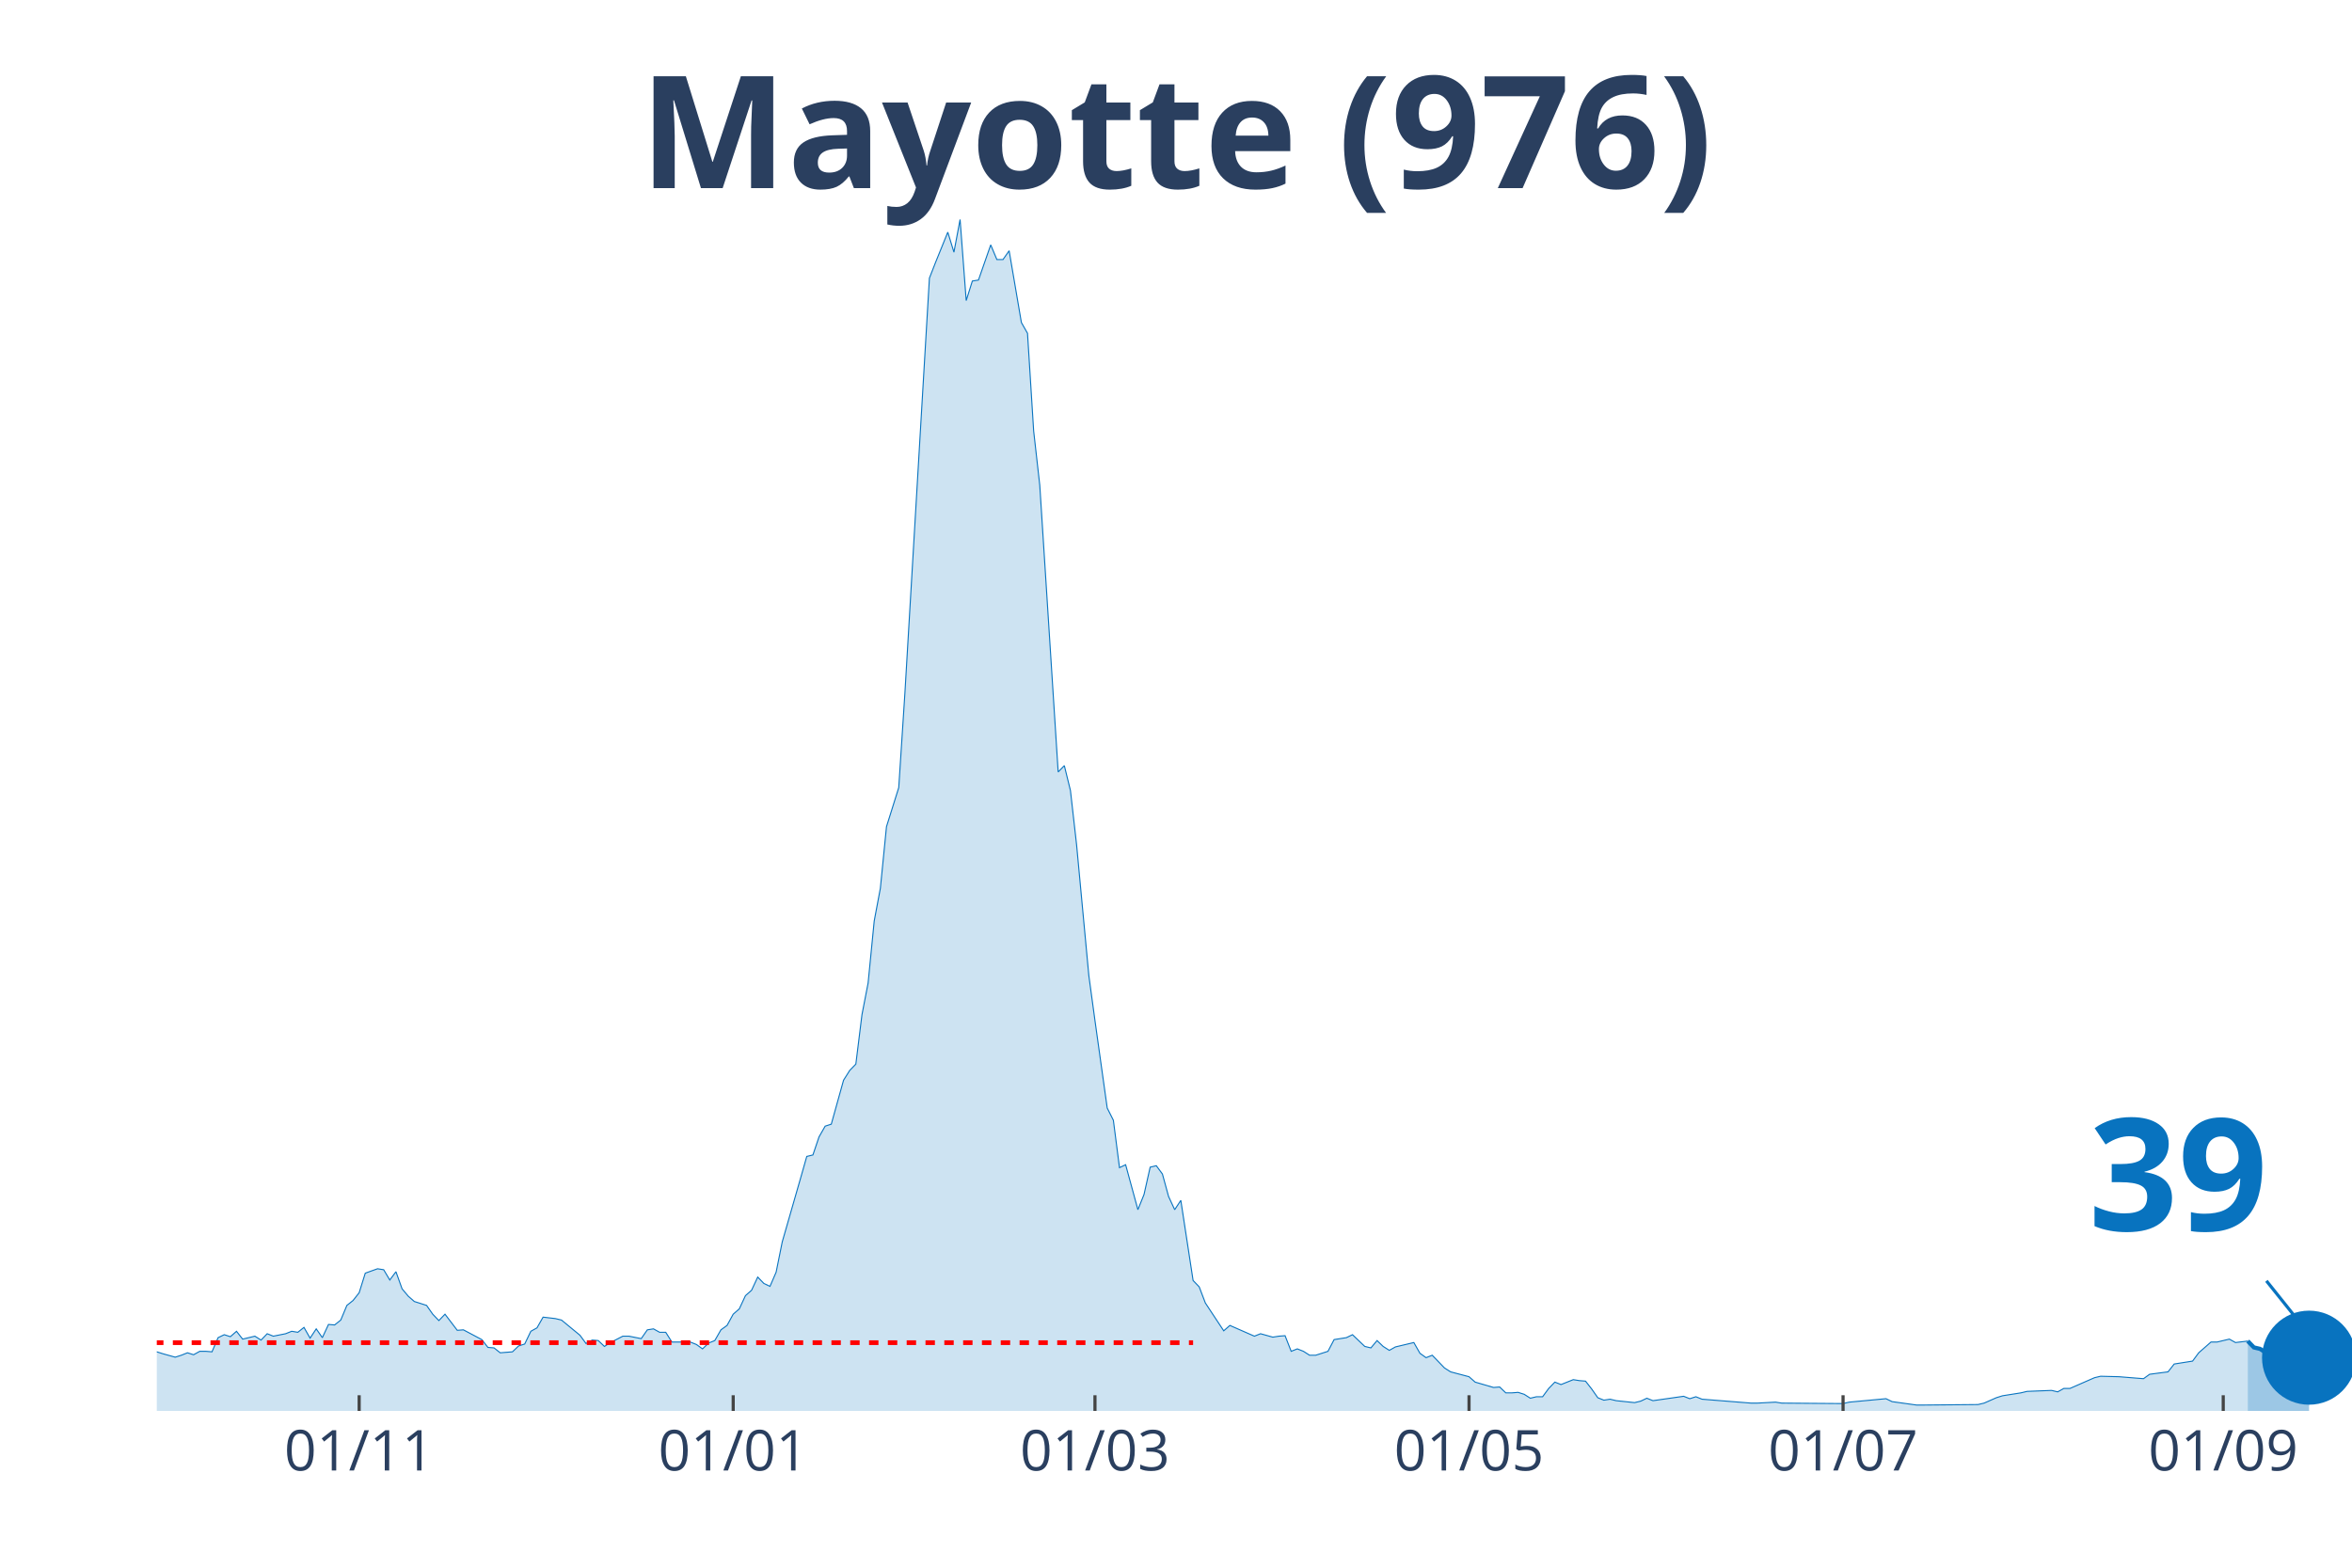
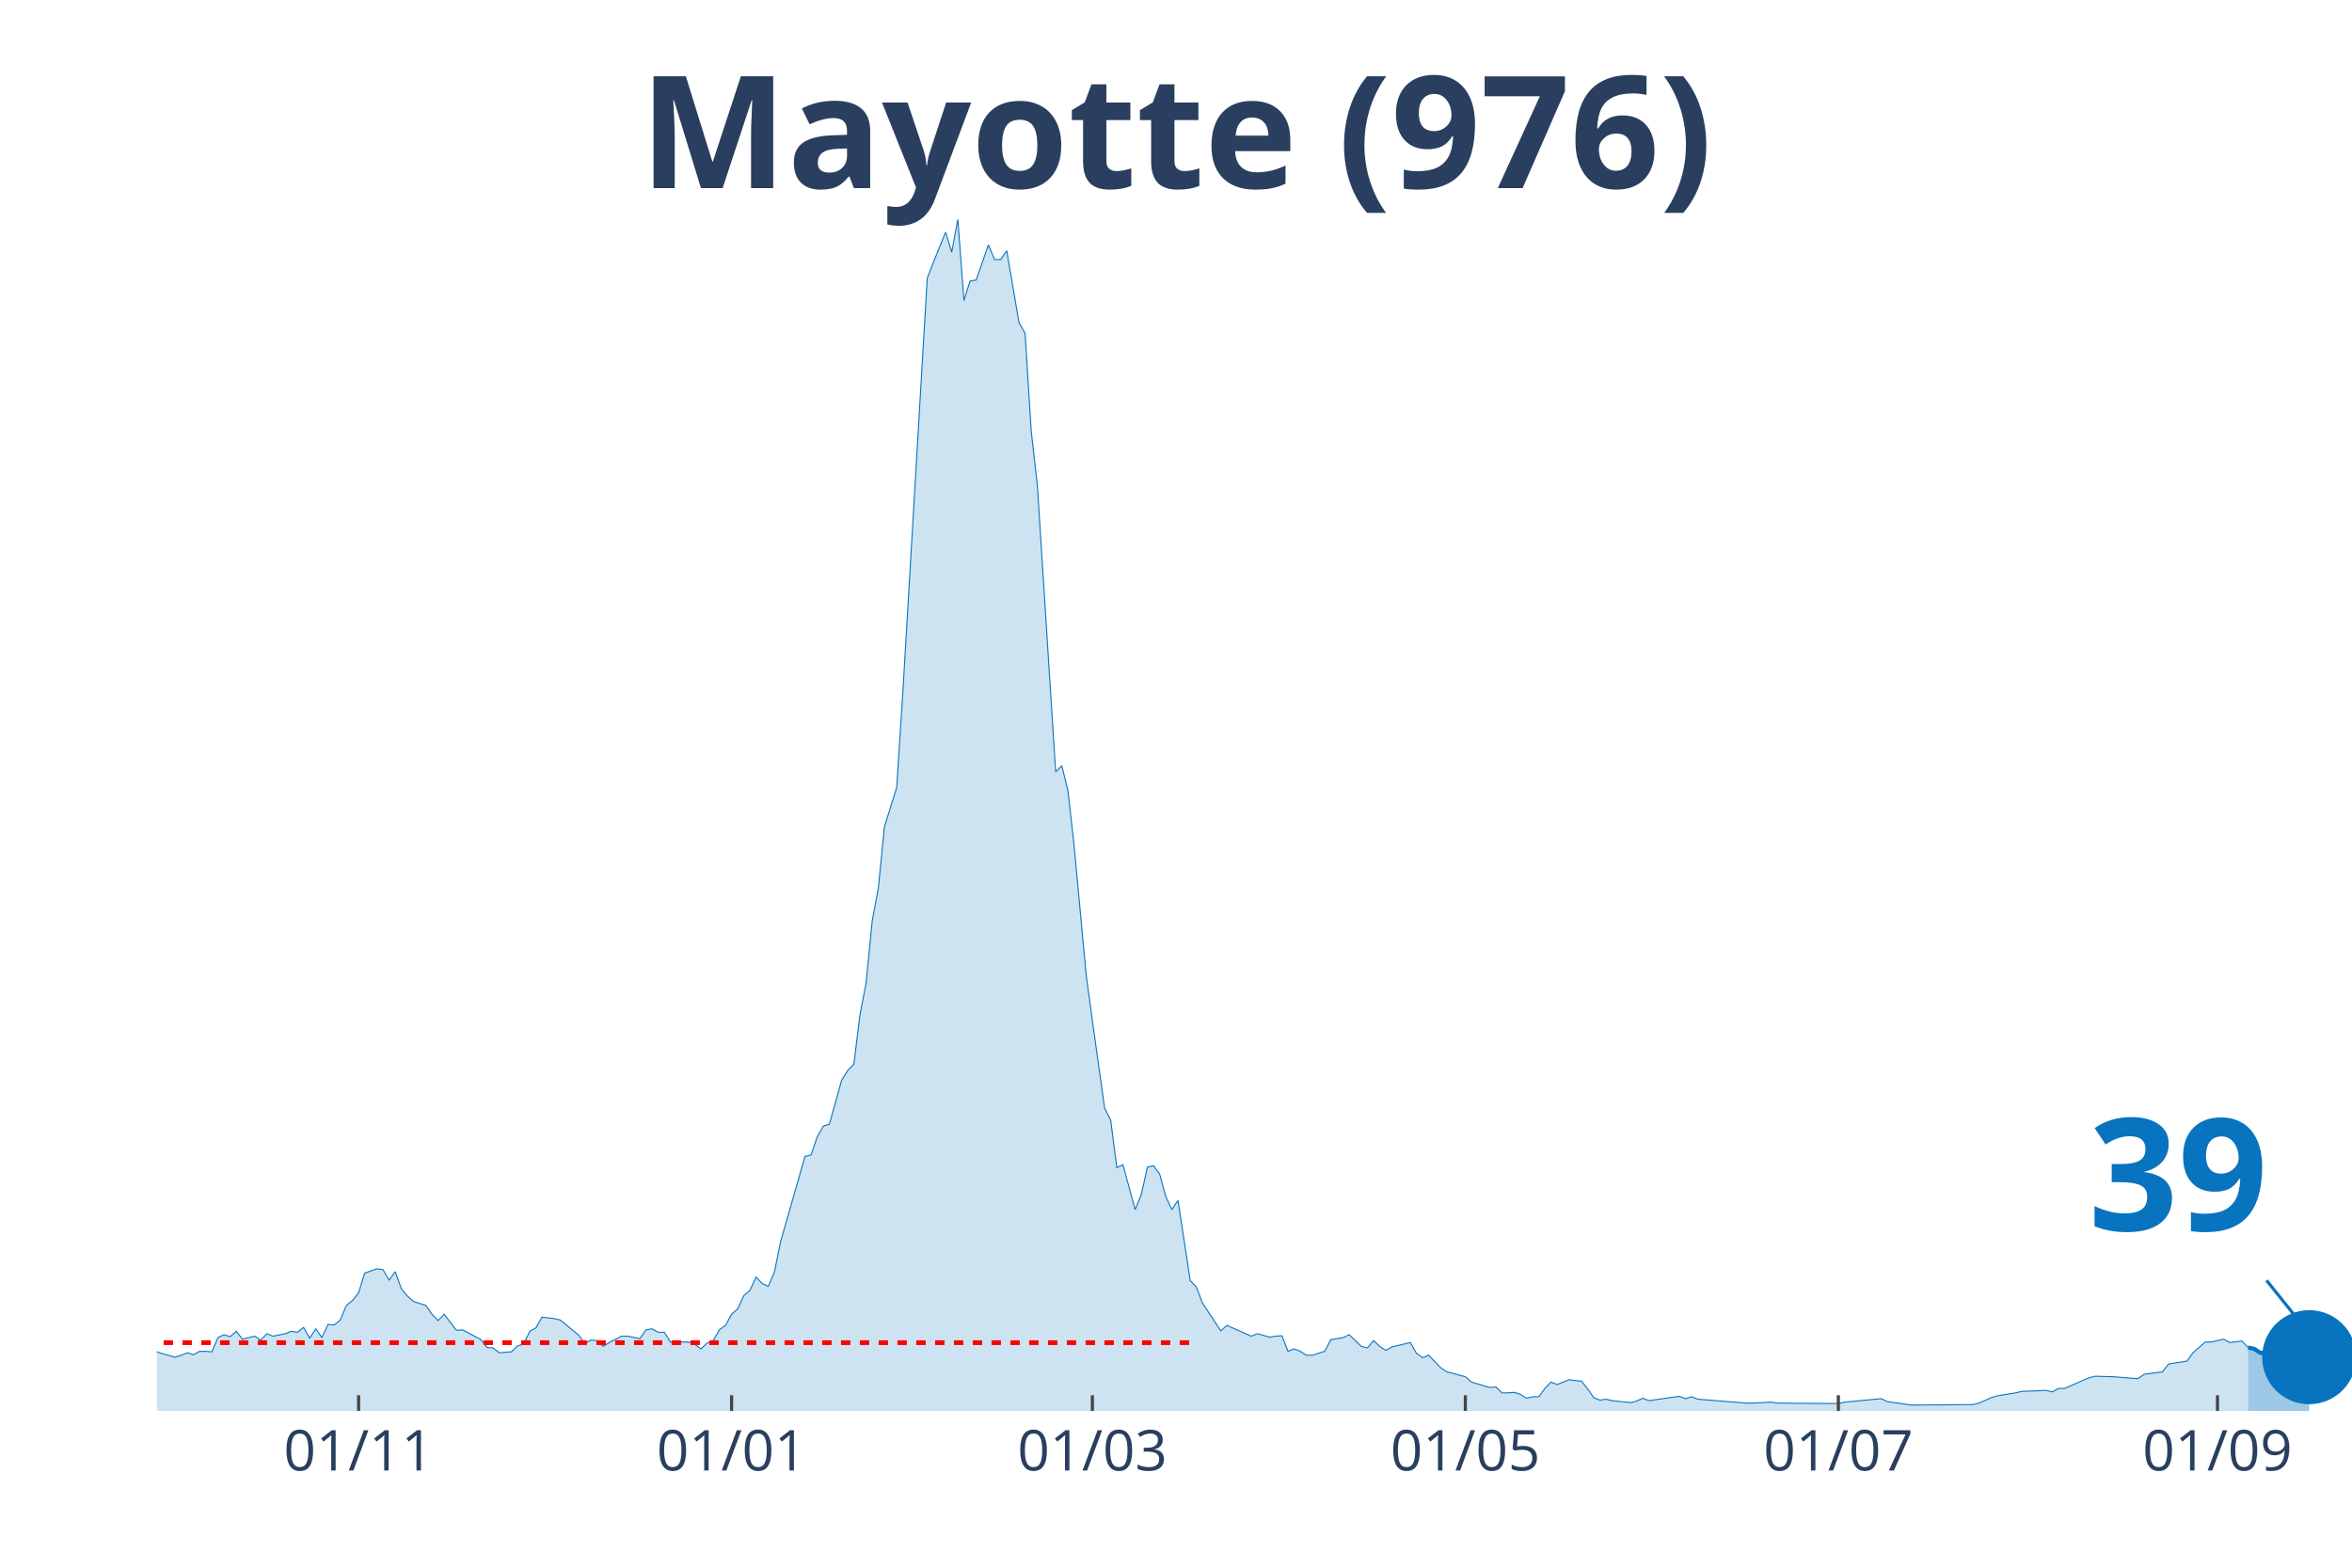
<svg xmlns="http://www.w3.org/2000/svg" class="main-svg" width="1125" height="750" style="" viewBox="0 0 750 500">
  <rect x="0" y="0" width="750" height="500" style="fill: rgb(0, 0, 0); fill-opacity: 0;" />
-   <defs id="defs-b31813">
+   <defs id="defs-837ced">
    <g class="clips">
-       <clipPath id="clipb31813xyplot" class="plotclip">
+       <clipPath id="clip837cedxyplot" class="plotclip">
        <rect width="700" height="380" />
      </clipPath>
-       <clipPath class="axesclip" id="clipb31813x">
+       <clipPath class="axesclip" id="clip837cedx">
        <rect x="50" y="0" width="700" height="500" />
      </clipPath>
-       <clipPath class="axesclip" id="clipb31813y">
+       <clipPath class="axesclip" id="clip837cedy">
        <rect x="0" y="70" width="750" height="380" />
      </clipPath>
-       <clipPath class="axesclip" id="clipb31813xy">
+       <clipPath class="axesclip" id="clip837cedxy">
        <rect x="50" y="70" width="700" height="380" />
      </clipPath>
    </g>
    <g class="gradients" />
  </defs>
  <g class="bglayer">
    <rect class="bg" x="50" y="70" width="700" height="380" style="fill: rgb(0, 0, 0); fill-opacity: 0; stroke-width: 0;" />
  </g>
  <g class="layer-below">
    <g class="imagelayer" />
    <g class="shapelayer" />
  </g>
  <g class="cartesianlayer">
    <g class="subplot xy">
      <g class="layer-subplot">
        <g class="shapelayer" />
        <g class="imagelayer" />
      </g>
      <g class="gridlayer">
        <g class="x">
-           <path class="xgrid crisp" transform="translate(114.53,0)" d="M0,70v380" style="stroke: rgb(255, 255, 255); stroke-opacity: 1; stroke-width: 1px;" />
-           <path class="xgrid crisp" transform="translate(233.8,0)" d="M0,70v380" style="stroke: rgb(255, 255, 255); stroke-opacity: 1; stroke-width: 1px;" />
-           <path class="xgrid crisp" transform="translate(349.16,0)" d="M0,70v380" style="stroke: rgb(255, 255, 255); stroke-opacity: 1; stroke-width: 1px;" />
-           <path class="xgrid crisp" transform="translate(468.44,0)" d="M0,70v380" style="stroke: rgb(255, 255, 255); stroke-opacity: 1; stroke-width: 1px;" />
-           <path class="xgrid crisp" transform="translate(587.71,0)" d="M0,70v380" style="stroke: rgb(255, 255, 255); stroke-opacity: 1; stroke-width: 1px;" />
-           <path class="xgrid crisp" transform="translate(708.94,0)" d="M0,70v380" style="stroke: rgb(255, 255, 255); stroke-opacity: 1; stroke-width: 1px;" />
+           <path class="xgrid crisp" transform="translate(114.35,0)" d="M0,70v380" style="stroke: rgb(255, 255, 255); stroke-opacity: 1; stroke-width: 1px;" />
+           <path class="xgrid crisp" transform="translate(233.29,0)" d="M0,70v380" style="stroke: rgb(255, 255, 255); stroke-opacity: 1; stroke-width: 1px;" />
+           <path class="xgrid crisp" transform="translate(348.33,0)" d="M0,70v380" style="stroke: rgb(255, 255, 255); stroke-opacity: 1; stroke-width: 1px;" />
+           <path class="xgrid crisp" transform="translate(467.27,0)" d="M0,70v380" style="stroke: rgb(255, 255, 255); stroke-opacity: 1; stroke-width: 1px;" />
+           <path class="xgrid crisp" transform="translate(586.21,0)" d="M0,70v380" style="stroke: rgb(255, 255, 255); stroke-opacity: 1; stroke-width: 1px;" />
+           <path class="xgrid crisp" transform="translate(707.1,0)" d="M0,70v380" style="stroke: rgb(255, 255, 255); stroke-opacity: 1; stroke-width: 1px;" />
        </g>
        <g class="y" />
      </g>
      <g class="zerolinelayer" />
      <path class="xlines-below" />
      <path class="ylines-below" />
      <g class="overlines-below" />
      <g class="xaxislayer-below" />
      <g class="yaxislayer-below" />
      <g class="overaxes-below" />
-       <g class="plot" transform="translate(50, 70)" clip-path="url('#clipb31813xyplot')">
+       <g class="plot" transform="translate(50, 70)" clip-path="url('#clip837cedxyplot')">
        <g class="scatterlayer mlayer">
-           <g class="trace scatter trace214b26" style="stroke-miterlimit: 2;">
+           <g class="trace scatter trace459fb7" style="stroke-miterlimit: 2;">
            <g class="fills">
              <g>
-                 <path class="js-fill" d="M666.76,380L-265.92,380L-265.92,375.01L-256.15,377.66L-254.19,377.04L-246.37,358.34L-244.41,343.85L-238.55,327.65L-236.59,326.09L-232.68,332.17L-230.73,345.26L-224.86,360.21L-222.91,360.68L-217.04,359.12L-215.08,359.43L-211.17,359.12L-209.22,359.12L-205.31,361.15L-203.35,362.39L-193.58,359.43L-191.62,361.93L-185.75,359.59L-183.8,360.99L-170.11,371.28L-168.16,371.59L-160.34,371.59L-158.38,370.34L-152.51,367.22L-150.56,366.29L-144.69,366.76L-142.74,364.42L-138.83,365.82L-136.87,366.13L-117.32,367.07L-115.36,369.25L-105.59,367.07L-103.63,366.91L-99.72,366.6L-97.77,367.85L-87.99,367.22L-86.03,365.67L-74.3,367.38L-72.35,369.41L-68.44,366.91L-66.48,366.76L-62.57,366.91L-60.61,366.29L-58.66,367.07L-56.7,365.51L-54.75,362.39L-52.79,362.39L-50.84,361.77L-48.88,358.97L-46.93,359.59L-44.97,358.19L-41.06,362.08L-39.11,361.62L-33.24,362.71L-31.28,362.39L-29.33,362.71L-27.37,361.46L-23.46,362.55L-21.51,364.58L-17.6,365.35L-15.64,364.26L-13.69,365.04L-11.73,364.73L-7.82,364.11L-5.87,362.24L0,361.15L1.96,361.77L5.87,362.86L7.82,362.24L9.78,361.46L11.73,362.08L13.69,360.99L15.64,360.99L17.6,361.15L19.55,356.63L21.51,355.69L23.46,356.32L25.42,354.6L27.37,357.1L31.28,356.16L33.24,357.41L35.2,355.38L37.15,356.16L41.06,355.38L43.02,354.6L44.97,354.92L46.93,353.36L48.88,356.79L50.84,353.83L52.79,356.63L54.75,352.42L56.7,352.58L58.66,351.02L60.61,346.35L62.57,344.79L64.53,342.3L66.48,336.06L70.39,334.66L72.35,334.97L74.3,338.25L76.26,335.6L78.21,341.05L80.17,343.39L82.12,345.1L84.08,345.72L86.03,346.35L87.99,349.15L89.94,351.18L91.9,349.15L95.81,354.29L97.77,354.14L103.63,357.25L105.59,359.75L107.54,359.9L109.5,361.46L113.41,361.15L115.36,359.28L117.32,358.66L119.27,354.6L121.23,353.51L123.18,350.09L127.09,350.55L129.05,351.02L134.92,355.85L136.87,358.5L138.83,357.41L140.78,357.56L142.74,359.43L144.69,358.19L148.6,356.16L150.56,356.16L154.47,356.94L156.42,354.14L158.38,353.83L160.34,354.92L162.29,354.92L164.25,358.03L170.11,358.03L172.07,358.81L174.02,360.21L175.98,358.34L177.93,357.56L179.89,354.14L181.84,352.73L183.8,349.15L185.75,347.44L187.71,343.23L189.66,341.52L191.62,337.31L193.58,339.34L195.53,340.27L197.49,335.75L199.44,326.09L205.31,305.68L207.26,298.83L209.22,298.36L211.17,292.6L213.13,289.17L215.08,288.54L218.99,274.52L220.95,271.41L222.91,269.38L224.86,253.64L226.82,243.52L228.77,223.73L230.73,213.29L232.68,193.66L236.59,181.2L238.55,151.13L246.37,18.7L248.32,13.71L252.23,4.05L254.19,10.44L256.15,0L258.1,25.86L260.06,19.63L262.01,19.32L265.92,8.1L267.88,12.78L269.83,12.78L271.79,9.97L275.7,32.87L277.65,36.3L279.61,67.46L281.56,84.76L287.43,176.21L289.39,174.19L291.34,182.13L293.3,199.43L297.21,241.18L299.16,255.51L303.07,283.4L305.03,287.3L306.98,302.41L308.94,301.48L312.85,315.81L314.8,310.98L316.76,302.26L318.72,301.79L320.67,304.44L322.63,311.6L324.58,315.81L326.54,312.85L330.45,338.4L332.4,340.43L334.36,345.57L336.31,348.53L340.22,354.45L342.18,352.73L350,356.16L351.96,355.38L355.87,356.47L357.82,356.16L359.78,356.01L361.73,360.99L363.69,360.21L365.64,360.99L367.6,362.24L369.55,362.24L373.46,360.99L375.42,357.25L379.33,356.63L381.28,355.69L385.2,359.43L387.15,359.9L389.11,357.56L391.06,359.43L393.02,360.68L394.97,359.59L400.84,358.19L402.79,361.62L404.75,363.02L406.7,362.24L410.61,366.29L412.57,367.54L418.44,369.09L420.39,370.81L426.26,372.52L428.21,372.37L430.17,374.24L432.12,374.24L434.08,374.08L436.03,374.7L437.99,375.95L439.94,375.48L441.9,375.48L443.85,372.83L445.81,370.81L447.77,371.59L451.68,370.03L453.63,370.34L455.59,370.5L457.54,372.99L459.5,375.79L461.45,376.57L463.41,376.26L465.36,376.73L471.23,377.35L473.18,376.88L475.14,375.95L477.09,376.73L486.87,375.33L488.83,376.1L490.78,375.48L492.74,376.26L508.38,377.51L510.34,377.51L516.2,377.2L518.16,377.51L537.71,377.66L539.66,377.2L551.4,376.1L553.35,377.04L561.17,378.13L563.13,378.13L580.73,377.97L582.68,377.51L586.59,375.79L588.55,375.17L594.41,374.24L596.37,373.77L604.19,373.46L606.15,373.92L608.1,372.83L610.06,372.83L617.88,369.41L619.83,368.94L625.7,369.09L627.65,369.25L633.52,369.72L635.47,368.31L641.34,367.54L643.3,365.04L649.16,364.11L651.12,361.46L655.03,358.03L656.98,358.03L660.89,357.1L662.85,358.19L666.76,357.72" style="fill: rgb(8, 115, 191); fill-opacity: 0.2; stroke-width: 0;" />
+                 <path class="js-fill" d="M666.85,380L-265.18,380L-265.18,375.01L-255.43,377.66L-253.48,377.04L-245.68,358.34L-243.73,343.85L-237.88,327.65L-235.93,326.09L-232.03,332.17L-230.08,345.26L-224.23,360.21L-222.28,360.68L-216.43,359.12L-214.48,359.43L-210.58,359.12L-208.64,359.12L-204.74,361.15L-202.79,362.39L-193.04,359.43L-191.09,361.93L-185.24,359.59L-183.29,360.99L-169.64,371.28L-167.69,371.59L-159.89,371.59L-157.94,370.34L-152.09,367.22L-150.14,366.29L-144.29,366.76L-142.34,364.42L-138.44,365.82L-136.49,366.13L-116.99,367.07L-115.04,369.25L-105.29,367.07L-103.34,366.91L-99.44,366.6L-97.49,367.85L-87.74,367.22L-85.79,365.67L-74.09,367.38L-72.14,369.41L-68.25,366.91L-66.3,366.76L-62.4,366.91L-60.45,366.29L-58.5,367.07L-56.55,365.51L-54.6,362.39L-52.65,362.39L-50.7,361.77L-48.75,358.97L-46.8,359.59L-44.85,358.19L-40.95,362.08L-39,361.62L-33.15,362.71L-31.2,362.39L-29.25,362.71L-27.3,361.46L-23.4,362.55L-21.45,364.58L-17.55,365.35L-15.6,364.26L-13.65,365.04L-11.7,364.73L-7.8,364.11L-5.85,362.24L0,361.15L1.95,361.77L5.85,362.86L7.8,362.24L9.75,361.46L11.7,362.08L13.65,360.99L15.6,360.99L17.55,361.15L19.5,356.63L21.45,355.69L23.4,356.32L25.35,354.6L27.3,357.1L31.2,356.16L33.15,357.41L35.1,355.38L37.05,356.16L40.95,355.38L42.9,354.6L44.85,354.92L46.8,353.36L48.75,356.79L50.7,353.83L52.65,356.63L54.6,352.42L56.55,352.58L58.5,351.02L60.45,346.35L62.4,344.79L64.35,342.3L66.3,336.06L70.19,334.66L72.14,334.97L74.09,338.25L76.04,335.6L77.99,341.05L79.94,343.39L81.89,345.1L83.84,345.72L85.79,346.35L87.74,349.15L89.69,351.18L91.64,349.15L95.54,354.29L97.49,354.14L103.34,357.25L105.29,359.75L107.24,359.9L109.19,361.46L113.09,361.15L115.04,359.28L116.99,358.66L118.94,354.6L120.89,353.51L122.84,350.09L126.74,350.55L128.69,351.02L134.54,355.85L136.49,358.5L138.44,357.41L140.39,357.56L142.34,359.43L144.29,358.19L148.19,356.16L150.14,356.16L154.04,356.94L155.99,354.14L157.94,353.83L159.89,354.92L161.84,354.92L163.79,358.03L169.64,358.03L171.59,358.81L173.54,360.21L175.49,358.34L177.44,357.56L179.39,354.14L181.34,352.73L183.29,349.15L185.24,347.44L187.19,343.23L189.14,341.52L191.09,337.31L193.04,339.34L194.99,340.27L196.94,335.75L198.89,326.09L204.74,305.68L206.69,298.83L208.64,298.36L210.58,292.6L212.53,289.17L214.48,288.54L218.38,274.52L220.33,271.41L222.28,269.38L224.23,253.64L226.18,243.52L228.13,223.73L230.08,213.29L232.03,193.66L235.93,181.2L237.88,151.13L245.68,18.7L247.63,13.71L251.53,4.05L253.48,10.44L255.43,0L257.38,25.86L259.33,19.63L261.28,19.32L265.18,8.1L267.13,12.78L269.08,12.78L271.03,9.97L274.93,32.87L276.88,36.3L278.83,67.46L280.78,84.76L286.63,176.21L288.58,174.19L290.53,182.13L292.48,199.43L296.38,241.18L298.33,255.51L302.23,283.4L304.18,287.3L306.13,302.41L308.08,301.48L311.98,315.81L313.93,310.98L315.88,302.26L317.83,301.79L319.78,304.44L321.73,311.6L323.68,315.81L325.63,312.85L329.53,338.4L331.48,340.43L333.43,345.57L335.38,348.53L339.28,354.45L341.23,352.73L349.03,356.16L350.97,355.38L354.87,356.47L356.82,356.16L358.77,356.01L360.72,360.99L362.67,360.21L364.62,360.99L366.57,362.24L368.52,362.24L372.42,360.99L374.37,357.25L378.27,356.63L380.22,355.69L384.12,359.43L386.07,359.9L388.02,357.56L389.97,359.43L391.92,360.68L393.87,359.59L399.72,358.19L401.67,361.62L403.62,363.02L405.57,362.24L409.47,366.29L411.42,367.54L417.27,369.09L419.22,370.81L425.07,372.52L427.02,372.37L428.97,374.24L430.92,374.24L432.87,374.08L434.82,374.7L436.77,375.95L438.72,375.48L440.67,375.48L442.62,372.83L444.57,370.81L446.52,371.59L450.42,370.03L452.37,370.34L454.32,370.5L456.27,372.99L458.22,375.79L460.17,376.57L462.12,376.26L464.07,376.73L469.92,377.35L471.87,376.88L473.82,375.95L475.77,376.73L485.52,375.33L487.47,376.1L489.42,375.48L491.36,376.26L506.96,377.51L508.91,377.51L514.76,377.2L516.71,377.51L536.21,377.66L538.16,377.2L549.86,376.1L551.81,377.04L559.61,378.13L561.56,378.13L579.11,377.97L581.06,377.51L584.96,375.79L586.91,375.17L592.76,374.24L594.71,373.77L602.51,373.46L604.46,373.92L606.41,372.83L608.36,372.83L616.16,369.41L618.11,368.94L623.96,369.09L625.91,369.25L631.75,369.72L633.7,368.31L639.55,367.54L641.5,365.04L647.35,364.11L649.3,361.46L653.2,358.03L655.15,358.03L659.05,357.1L661,358.19L664.9,357.72L666.85,359.75" style="fill: rgb(8, 115, 191); fill-opacity: 0.2; stroke-width: 0;" />
              </g>
            </g>
            <g class="errorbars" />
            <g class="lines">
-               <path class="js-line" d="M-265.92,375.01L-256.15,377.66L-254.19,377.04L-246.37,358.34L-244.41,343.85L-238.55,327.65L-236.59,326.09L-232.68,332.17L-230.73,345.26L-224.86,360.21L-222.91,360.68L-217.04,359.12L-215.08,359.43L-211.17,359.12L-209.22,359.12L-205.31,361.15L-203.35,362.39L-193.58,359.43L-191.62,361.93L-185.75,359.59L-183.8,360.99L-170.11,371.28L-168.16,371.59L-160.34,371.59L-158.38,370.34L-152.51,367.22L-150.56,366.29L-144.69,366.76L-142.74,364.42L-138.83,365.82L-136.87,366.13L-117.32,367.07L-115.36,369.25L-105.59,367.07L-103.63,366.91L-99.72,366.6L-97.77,367.85L-87.99,367.22L-86.03,365.67L-74.3,367.38L-72.35,369.41L-68.44,366.91L-66.48,366.76L-62.57,366.91L-60.61,366.29L-58.66,367.07L-56.7,365.51L-54.75,362.39L-52.79,362.39L-50.84,361.77L-48.88,358.97L-46.93,359.59L-44.97,358.19L-41.06,362.08L-39.11,361.62L-33.24,362.71L-31.28,362.39L-29.33,362.71L-27.37,361.46L-23.46,362.55L-21.51,364.58L-17.6,365.35L-15.64,364.26L-13.69,365.04L-11.73,364.73L-7.82,364.11L-5.87,362.24L0,361.15L1.96,361.77L5.87,362.86L7.82,362.24L9.78,361.46L11.73,362.08L13.69,360.99L15.64,360.99L17.6,361.15L19.55,356.63L21.51,355.69L23.46,356.32L25.42,354.6L27.37,357.1L31.28,356.16L33.24,357.41L35.2,355.38L37.15,356.16L41.06,355.38L43.02,354.6L44.97,354.92L46.93,353.36L48.88,356.79L50.84,353.83L52.79,356.63L54.75,352.42L56.7,352.58L58.66,351.02L60.61,346.35L62.57,344.79L64.53,342.3L66.48,336.06L70.39,334.66L72.35,334.97L74.3,338.25L76.26,335.6L78.21,341.05L80.17,343.39L82.12,345.1L84.08,345.72L86.03,346.35L87.99,349.15L89.94,351.18L91.9,349.15L95.81,354.29L97.77,354.14L103.63,357.25L105.59,359.75L107.54,359.9L109.5,361.46L113.41,361.15L115.36,359.28L117.32,358.66L119.27,354.6L121.23,353.51L123.18,350.09L127.09,350.55L129.05,351.02L134.92,355.85L136.87,358.5L138.83,357.41L140.78,357.56L142.74,359.43L144.69,358.19L148.6,356.16L150.56,356.16L154.47,356.94L156.42,354.14L158.38,353.83L160.34,354.92L162.29,354.92L164.25,358.03L170.11,358.03L172.07,358.81L174.02,360.21L175.98,358.34L177.93,357.56L179.89,354.14L181.84,352.73L183.8,349.15L185.75,347.44L187.71,343.23L189.66,341.52L191.62,337.31L193.58,339.34L195.53,340.27L197.49,335.75L199.44,326.09L205.31,305.68L207.26,298.83L209.22,298.36L211.17,292.6L213.13,289.17L215.08,288.54L218.99,274.52L220.95,271.41L222.91,269.38L224.86,253.64L226.82,243.52L228.77,223.73L230.73,213.29L232.68,193.66L236.59,181.2L238.55,151.13L246.37,18.7L248.32,13.71L252.23,4.05L254.19,10.44L256.15,0L258.1,25.86L260.06,19.63L262.01,19.32L265.92,8.1L267.88,12.78L269.83,12.78L271.79,9.97L275.7,32.87L277.65,36.3L279.61,67.46L281.56,84.76L287.43,176.21L289.39,174.19L291.34,182.13L293.3,199.43L297.21,241.18L299.16,255.51L303.07,283.4L305.03,287.3L306.98,302.41L308.94,301.48L312.85,315.81L314.8,310.98L316.76,302.26L318.72,301.79L320.67,304.44L322.63,311.6L324.58,315.81L326.54,312.85L330.45,338.4L332.4,340.43L334.36,345.57L336.31,348.53L340.22,354.45L342.18,352.73L350,356.16L351.96,355.38L355.87,356.47L357.82,356.16L359.78,356.01L361.73,360.99L363.69,360.21L365.64,360.99L367.6,362.24L369.55,362.24L373.46,360.99L375.42,357.25L379.33,356.63L381.28,355.69L385.2,359.43L387.15,359.9L389.11,357.56L391.06,359.43L393.02,360.68L394.97,359.59L400.84,358.19L402.79,361.62L404.75,363.02L406.7,362.24L410.61,366.29L412.57,367.54L418.44,369.09L420.39,370.81L426.26,372.52L428.21,372.37L430.17,374.24L432.12,374.24L434.08,374.08L436.03,374.7L437.99,375.95L439.94,375.48L441.9,375.48L443.85,372.83L445.81,370.81L447.77,371.59L451.68,370.03L453.63,370.34L455.59,370.5L457.54,372.99L459.5,375.79L461.45,376.57L463.41,376.26L465.36,376.73L471.23,377.35L473.18,376.88L475.14,375.95L477.09,376.73L486.87,375.33L488.83,376.1L490.78,375.48L492.74,376.26L508.38,377.51L510.34,377.51L516.2,377.2L518.16,377.51L537.71,377.66L539.66,377.2L551.4,376.1L553.35,377.04L561.17,378.13L563.13,378.13L580.73,377.97L582.68,377.51L586.59,375.79L588.55,375.17L594.41,374.24L596.37,373.77L604.19,373.46L606.15,373.92L608.1,372.83L610.06,372.83L617.88,369.41L619.83,368.94L625.7,369.09L627.65,369.25L633.52,369.72L635.47,368.31L641.34,367.54L643.3,365.04L649.16,364.11L651.12,361.46L655.03,358.03L656.98,358.03L660.89,357.1L662.85,358.19L666.76,357.72" style="vector-effect: non-scaling-stroke; fill: none; stroke: rgb(8, 115, 191); stroke-opacity: 1; stroke-width: 0.5px; opacity: 1;" />
+               <path class="js-line" d="M-265.18,375.01L-255.43,377.66L-253.48,377.04L-245.68,358.34L-243.73,343.85L-237.88,327.65L-235.93,326.09L-232.03,332.17L-230.08,345.26L-224.23,360.21L-222.28,360.68L-216.43,359.12L-214.48,359.43L-210.58,359.12L-208.64,359.12L-204.74,361.15L-202.79,362.39L-193.04,359.43L-191.09,361.93L-185.24,359.59L-183.29,360.99L-169.64,371.28L-167.69,371.59L-159.89,371.59L-157.94,370.34L-152.09,367.22L-150.14,366.29L-144.29,366.76L-142.34,364.42L-138.44,365.82L-136.49,366.13L-116.99,367.07L-115.04,369.25L-105.29,367.07L-103.34,366.91L-99.44,366.6L-97.49,367.85L-87.74,367.22L-85.79,365.67L-74.09,367.38L-72.14,369.41L-68.25,366.91L-66.3,366.76L-62.4,366.91L-60.45,366.29L-58.5,367.07L-56.55,365.51L-54.6,362.39L-52.65,362.39L-50.7,361.77L-48.75,358.97L-46.8,359.59L-44.85,358.19L-40.95,362.08L-39,361.62L-33.15,362.71L-31.2,362.39L-29.25,362.71L-27.3,361.46L-23.4,362.55L-21.45,364.58L-17.55,365.35L-15.6,364.26L-13.65,365.04L-11.7,364.73L-7.8,364.11L-5.85,362.24L0,361.15L1.95,361.77L5.85,362.86L7.8,362.24L9.75,361.46L11.7,362.08L13.65,360.99L15.6,360.99L17.55,361.15L19.5,356.63L21.45,355.69L23.4,356.32L25.35,354.6L27.3,357.1L31.2,356.16L33.15,357.41L35.1,355.38L37.05,356.16L40.95,355.38L42.9,354.6L44.85,354.92L46.8,353.36L48.75,356.79L50.7,353.83L52.65,356.63L54.6,352.42L56.55,352.58L58.5,351.02L60.45,346.35L62.4,344.79L64.35,342.3L66.3,336.06L70.19,334.66L72.14,334.97L74.09,338.25L76.04,335.6L77.99,341.05L79.94,343.39L81.89,345.1L83.84,345.72L85.79,346.35L87.74,349.15L89.69,351.18L91.64,349.15L95.54,354.29L97.49,354.14L103.34,357.25L105.29,359.75L107.24,359.9L109.19,361.46L113.09,361.15L115.04,359.28L116.99,358.66L118.94,354.6L120.89,353.51L122.84,350.09L126.74,350.55L128.69,351.02L134.54,355.85L136.49,358.5L138.44,357.41L140.39,357.56L142.34,359.43L144.29,358.19L148.19,356.16L150.14,356.16L154.04,356.94L155.99,354.14L157.94,353.83L159.89,354.92L161.84,354.92L163.79,358.03L169.64,358.03L171.59,358.81L173.54,360.21L175.49,358.34L177.44,357.56L179.39,354.14L181.34,352.73L183.29,349.15L185.24,347.44L187.19,343.23L189.14,341.52L191.09,337.31L193.04,339.34L194.99,340.27L196.94,335.75L198.89,326.09L204.74,305.68L206.69,298.83L208.64,298.36L210.58,292.6L212.53,289.17L214.48,288.54L218.38,274.52L220.33,271.41L222.28,269.38L224.23,253.64L226.18,243.52L228.13,223.73L230.08,213.29L232.03,193.66L235.93,181.2L237.88,151.13L245.68,18.7L247.63,13.71L251.53,4.05L253.48,10.44L255.43,0L257.38,25.86L259.33,19.63L261.28,19.32L265.18,8.1L267.13,12.78L269.08,12.78L271.03,9.97L274.93,32.87L276.88,36.3L278.83,67.46L280.78,84.76L286.63,176.21L288.58,174.19L290.53,182.13L292.48,199.43L296.38,241.18L298.33,255.51L302.23,283.4L304.18,287.3L306.13,302.41L308.08,301.48L311.98,315.81L313.93,310.98L315.88,302.26L317.83,301.79L319.78,304.44L321.73,311.6L323.68,315.81L325.63,312.85L329.53,338.4L331.48,340.43L333.43,345.57L335.38,348.53L339.28,354.45L341.23,352.73L349.03,356.16L350.97,355.38L354.87,356.47L356.82,356.16L358.77,356.01L360.72,360.99L362.67,360.21L364.62,360.99L366.57,362.24L368.52,362.24L372.42,360.99L374.37,357.25L378.27,356.63L380.22,355.69L384.12,359.43L386.07,359.9L388.02,357.56L389.97,359.43L391.92,360.68L393.87,359.59L399.72,358.19L401.67,361.62L403.62,363.02L405.57,362.24L409.47,366.29L411.42,367.54L417.27,369.09L419.22,370.81L425.07,372.52L427.02,372.37L428.97,374.24L430.92,374.24L432.87,374.08L434.82,374.7L436.77,375.95L438.72,375.48L440.67,375.48L442.62,372.83L444.57,370.81L446.52,371.59L450.42,370.03L452.37,370.34L454.32,370.5L456.27,372.99L458.22,375.79L460.17,376.57L462.12,376.26L464.07,376.73L469.92,377.35L471.87,376.88L473.82,375.95L475.77,376.73L485.52,375.33L487.47,376.1L489.42,375.48L491.36,376.26L506.96,377.51L508.91,377.51L514.76,377.2L516.71,377.51L536.21,377.66L538.16,377.2L549.86,376.1L551.81,377.04L559.61,378.13L561.56,378.13L579.11,377.97L581.06,377.51L584.96,375.79L586.91,375.17L592.76,374.24L594.71,373.77L602.51,373.46L604.46,373.92L606.41,372.83L608.36,372.83L616.16,369.41L618.11,368.94L623.96,369.09L625.91,369.25L631.75,369.72L633.7,368.31L639.55,367.54L641.5,365.04L647.35,364.11L649.3,361.46L653.2,358.03L655.15,358.03L659.05,357.1L661,358.19L664.9,357.72L666.85,359.75" style="vector-effect: non-scaling-stroke; fill: none; stroke: rgb(8, 115, 191); stroke-opacity: 1; stroke-width: 0.5px; opacity: 1;" />
            </g>
            <g class="points" />
            <g class="text" />
          </g>
-           <g class="trace scatter trace80a1ed" style="stroke-miterlimit: 2;">
+           <g class="trace scatter trace625e71" style="stroke-miterlimit: 2;">
            <g class="fills">
              <g>
-                 <path class="js-fill" d="M686.31,380L666.76,380L666.76,357.72L668.72,359.75L670.67,360.21L672.63,361.46L674.58,361.62L676.54,361.15L678.49,361.93L684.36,363.49L686.31,363.02" style="fill: rgb(8, 115, 191); fill-opacity: 0.4; stroke-width: 0;" />
+                 <path class="js-fill" d="M686.35,380L666.85,380L666.85,359.75L668.8,360.21L670.75,361.46L676.6,361.93L678.55,362.24L682.45,363.49L684.4,363.02L686.35,362.86" style="fill: rgb(8, 115, 191); fill-opacity: 0.4; stroke-width: 0;" />
              </g>
            </g>
            <g class="errorbars" />
            <g class="lines">
-               <path class="js-line" d="M666.76,357.72L668.72,359.75L670.67,360.21L672.63,361.46L674.58,361.62L676.54,361.15L678.49,361.93L684.36,363.49L686.31,363.02" style="vector-effect: non-scaling-stroke; fill: none; stroke: rgb(8, 115, 191); stroke-opacity: 1; stroke-width: 2px; opacity: 1;" />
+               <path class="js-line" d="M666.85,359.75L668.8,360.21L670.75,361.46L676.6,361.93L678.55,362.24L682.45,363.49L684.4,363.02L686.35,362.86" style="vector-effect: non-scaling-stroke; fill: none; stroke: rgb(8, 115, 191); stroke-opacity: 1; stroke-width: 2px; opacity: 1;" />
            </g>
            <g class="points" />
            <g class="text" />
          </g>
-           <g class="trace scatter trace85e5b2" style="stroke-miterlimit: 2; opacity: 1;">
+           <g class="trace scatter tracebd7f3e" style="stroke-miterlimit: 2; opacity: 1;">
            <g class="fills" />
            <g class="errorbars" />
            <g class="lines" />
            <g class="points">
-               <path class="point" transform="translate(686.31,363.02)" d="M15,0A15,15 0 1,1 0,-15A15,15 0 0,1 15,0Z" style="opacity: 1; stroke-width: 0px; fill: rgb(8, 115, 191); fill-opacity: 1;" />
+               <path class="point" transform="translate(686.35,362.86)" d="M15,0A15,15 0 1,1 0,-15A15,15 0 0,1 15,0Z" style="opacity: 1; stroke-width: 0px; fill: rgb(8, 115, 191); fill-opacity: 1;" />
            </g>
            <g class="text" />
          </g>
        </g>
      </g>
      <g class="overplot" />
      <path class="xlines-above crisp" style="fill: none; stroke-width: 1px; stroke: rgb(0, 0, 0); stroke-opacity: 0;" d="" />
      <path class="ylines-above crisp" style="fill: none;" d="M0,0" />
      <g class="overlines-above" />
      <g class="xaxislayer-above">
-         <path class="xtick ticks crisp" d="M0,450v-5" transform="translate(114.53,0)" style="stroke: rgb(68, 68, 68); stroke-opacity: 1; stroke-width: 1px;" />
-         <path class="xtick ticks crisp" d="M0,450v-5" transform="translate(233.8,0)" style="stroke: rgb(68, 68, 68); stroke-opacity: 1; stroke-width: 1px;" />
-         <path class="xtick ticks crisp" d="M0,450v-5" transform="translate(349.16,0)" style="stroke: rgb(68, 68, 68); stroke-opacity: 1; stroke-width: 1px;" />
-         <path class="xtick ticks crisp" d="M0,450v-5" transform="translate(468.44,0)" style="stroke: rgb(68, 68, 68); stroke-opacity: 1; stroke-width: 1px;" />
-         <path class="xtick ticks crisp" d="M0,450v-5" transform="translate(587.71,0)" style="stroke: rgb(68, 68, 68); stroke-opacity: 1; stroke-width: 1px;" />
-         <path class="xtick ticks crisp" d="M0,450v-5" transform="translate(708.94,0)" style="stroke: rgb(68, 68, 68); stroke-opacity: 1; stroke-width: 1px;" />
+         <path class="xtick ticks crisp" d="M0,450v-5" transform="translate(114.35,0)" style="stroke: rgb(68, 68, 68); stroke-opacity: 1; stroke-width: 1px;" />
+         <path class="xtick ticks crisp" d="M0,450v-5" transform="translate(233.29,0)" style="stroke: rgb(68, 68, 68); stroke-opacity: 1; stroke-width: 1px;" />
+         <path class="xtick ticks crisp" d="M0,450v-5" transform="translate(348.33,0)" style="stroke: rgb(68, 68, 68); stroke-opacity: 1; stroke-width: 1px;" />
+         <path class="xtick ticks crisp" d="M0,450v-5" transform="translate(467.27,0)" style="stroke: rgb(68, 68, 68); stroke-opacity: 1; stroke-width: 1px;" />
+         <path class="xtick ticks crisp" d="M0,450v-5" transform="translate(586.21,0)" style="stroke: rgb(68, 68, 68); stroke-opacity: 1; stroke-width: 1px;" />
+         <path class="xtick ticks crisp" d="M0,450v-5" transform="translate(707.1,0)" style="stroke: rgb(68, 68, 68); stroke-opacity: 1; stroke-width: 1px;" />
        <g class="xtick">
-           <text text-anchor="middle" x="0" y="469" transform="translate(114.53,0)" style="font-family: 'Open Sans', verdana, arial, sans-serif; font-size: 18px; fill: rgb(42, 63, 95); fill-opacity: 1; white-space: pre;">01/11</text>
+           <text text-anchor="middle" x="0" y="469" transform="translate(114.35,0)" style="font-family: 'Open Sans', verdana, arial, sans-serif; font-size: 18px; fill: rgb(42, 63, 95); fill-opacity: 1; white-space: pre;">01/11</text>
        </g>
        <g class="xtick">
-           <text text-anchor="middle" x="0" y="469" transform="translate(233.8,0)" style="font-family: 'Open Sans', verdana, arial, sans-serif; font-size: 18px; fill: rgb(42, 63, 95); fill-opacity: 1; white-space: pre;">01/01</text>
+           <text text-anchor="middle" x="0" y="469" transform="translate(233.29,0)" style="font-family: 'Open Sans', verdana, arial, sans-serif; font-size: 18px; fill: rgb(42, 63, 95); fill-opacity: 1; white-space: pre;">01/01</text>
        </g>
        <g class="xtick">
-           <text text-anchor="middle" x="0" y="469" transform="translate(349.16,0)" style="font-family: 'Open Sans', verdana, arial, sans-serif; font-size: 18px; fill: rgb(42, 63, 95); fill-opacity: 1; white-space: pre;">01/03</text>
+           <text text-anchor="middle" x="0" y="469" transform="translate(348.33,0)" style="font-family: 'Open Sans', verdana, arial, sans-serif; font-size: 18px; fill: rgb(42, 63, 95); fill-opacity: 1; white-space: pre;">01/03</text>
        </g>
        <g class="xtick">
-           <text text-anchor="middle" x="0" y="469" transform="translate(468.44,0)" style="font-family: 'Open Sans', verdana, arial, sans-serif; font-size: 18px; fill: rgb(42, 63, 95); fill-opacity: 1; white-space: pre;">01/05</text>
+           <text text-anchor="middle" x="0" y="469" transform="translate(467.27,0)" style="font-family: 'Open Sans', verdana, arial, sans-serif; font-size: 18px; fill: rgb(42, 63, 95); fill-opacity: 1; white-space: pre;">01/05</text>
        </g>
        <g class="xtick">
-           <text text-anchor="middle" x="0" y="469" transform="translate(587.71,0)" style="font-family: 'Open Sans', verdana, arial, sans-serif; font-size: 18px; fill: rgb(42, 63, 95); fill-opacity: 1; white-space: pre;">01/07</text>
+           <text text-anchor="middle" x="0" y="469" transform="translate(586.21,0)" style="font-family: 'Open Sans', verdana, arial, sans-serif; font-size: 18px; fill: rgb(42, 63, 95); fill-opacity: 1; white-space: pre;">01/07</text>
        </g>
        <g class="xtick">
-           <text text-anchor="middle" x="0" y="469" transform="translate(708.94,0)" style="font-family: 'Open Sans', verdana, arial, sans-serif; font-size: 18px; fill: rgb(42, 63, 95); fill-opacity: 1; white-space: pre;">01/09</text>
+           <text text-anchor="middle" x="0" y="469" transform="translate(707.1,0)" style="font-family: 'Open Sans', verdana, arial, sans-serif; font-size: 18px; fill: rgb(42, 63, 95); fill-opacity: 1; white-space: pre;">01/09</text>
        </g>
      </g>
      <g class="yaxislayer-above" />
      <g class="overaxes-above" />
    </g>
  </g>
  <g class="polarlayer" />
  <g class="ternarylayer" />
  <g class="geolayer" />
  <g class="funnelarealayer" />
  <g class="pielayer" />
  <g class="treemaplayer" />
  <g class="sunburstlayer" />
  <g class="glimages" />
-   <defs id="topdefs-b31813">
+   <defs id="topdefs-837ced">
    <g class="clips" />
  </defs>
  <g class="layer-above">
    <g class="imagelayer" />
    <g class="shapelayer">
-       <path data-index="0" fill-rule="evenodd" d="M-1048.88,428.23L380.45,428.23" clip-path="url('#clipb31813xy')" style="opacity: 1; stroke: rgb(255, 0, 0); stroke-opacity: 1; fill: rgb(0, 0, 0); fill-opacity: 0; stroke-dasharray: 3px, 3px; stroke-width: 1.5px;" />
+       <path data-index="0" fill-rule="evenodd" d="M-1045.82,428.23L379.53,428.23" clip-path="url('#clip837cedxy')" style="opacity: 1; stroke: rgb(255, 0, 0); stroke-opacity: 1; fill: rgb(0, 0, 0); fill-opacity: 0; stroke-dasharray: 3px, 3px; stroke-width: 1.5px;" />
    </g>
  </g>
  <g class="infolayer">
    <g class="g-gtitle">
      <text class="gtitle" x="375" y="25" text-anchor="middle" dy="0.7em" style="font-family: 'Open Sans', verdana, arial, sans-serif; font-size: 50px; fill: rgb(42, 63, 95); opacity: 1; font-weight: normal; white-space: pre;">
        <tspan style="font-weight:bold">Mayotte (976)</tspan>
      </text>
    </g>
    <g class="g-xtitle" />
    <g class="annotation" data-index="0" style="opacity: 1;">
-       <g class="annotation-text-g" transform="rotate(0,694.31,373.02)">
+       <g class="annotation-text-g" transform="rotate(0,694.35,372.86)">
        <g class="cursor-pointer" transform="translate(651, 337)">
          <rect class="bg" x="0.5" y="0.5" width="86" height="71" style="stroke-width: 1px; stroke: rgb(0, 0, 0); stroke-opacity: 0; fill: rgb(255, 255, 255); fill-opacity: 0.6;" />
          <text class="annotation-text" text-anchor="middle" x="43.531" y="55.5" style="font-family: 'Open Sans', verdana, arial, sans-serif; font-size: 50px; fill: rgb(8, 115, 191); fill-opacity: 1; white-space: pre;">
            <tspan style="font-weight:bold">39 </tspan>
          </text>
        </g>
      </g>
      <g class="annotation-arrow-g" style="opacity: 1;">
-         <path d="M722.71,408.52L734.31,423.02" style="stroke-width: 1px; stroke: rgb(8, 115, 191); stroke-opacity: 1; stroke-dasharray: 0px, 0px, 18.569px, 18.569px;" />
+         <path d="M722.75,408.36L734.35,422.86" style="stroke-width: 1px; stroke: rgb(8, 115, 191); stroke-opacity: 1; stroke-dasharray: 0px, 0px, 18.569px, 18.569px;" />
      </g>
    </g>
  </g>
</svg>
